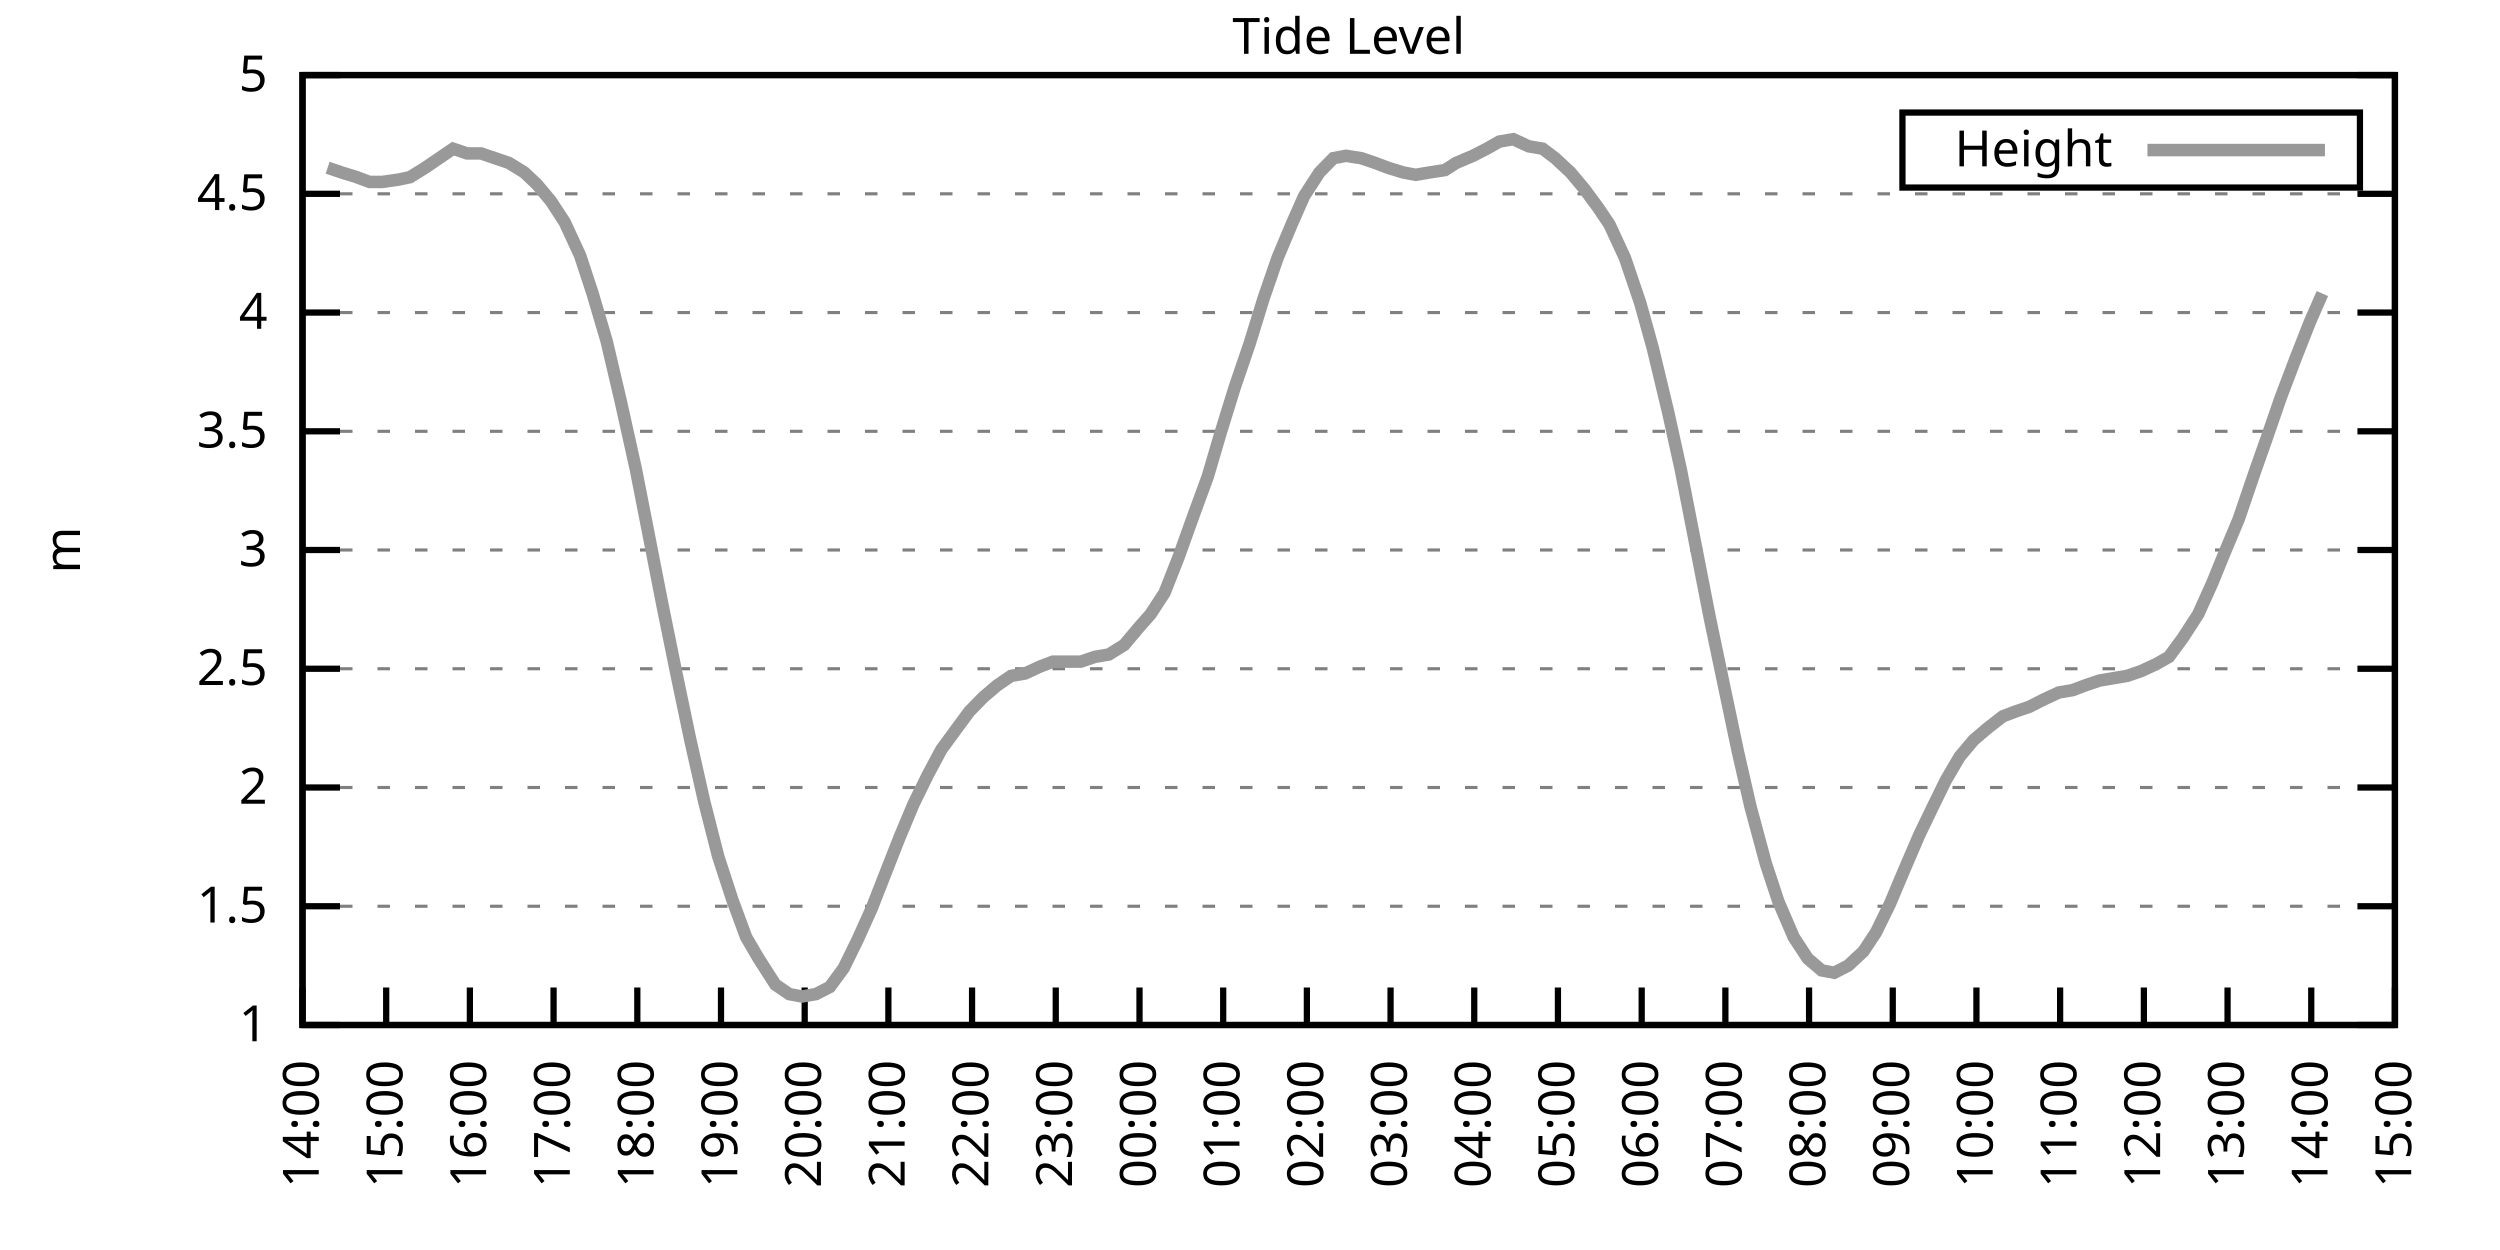
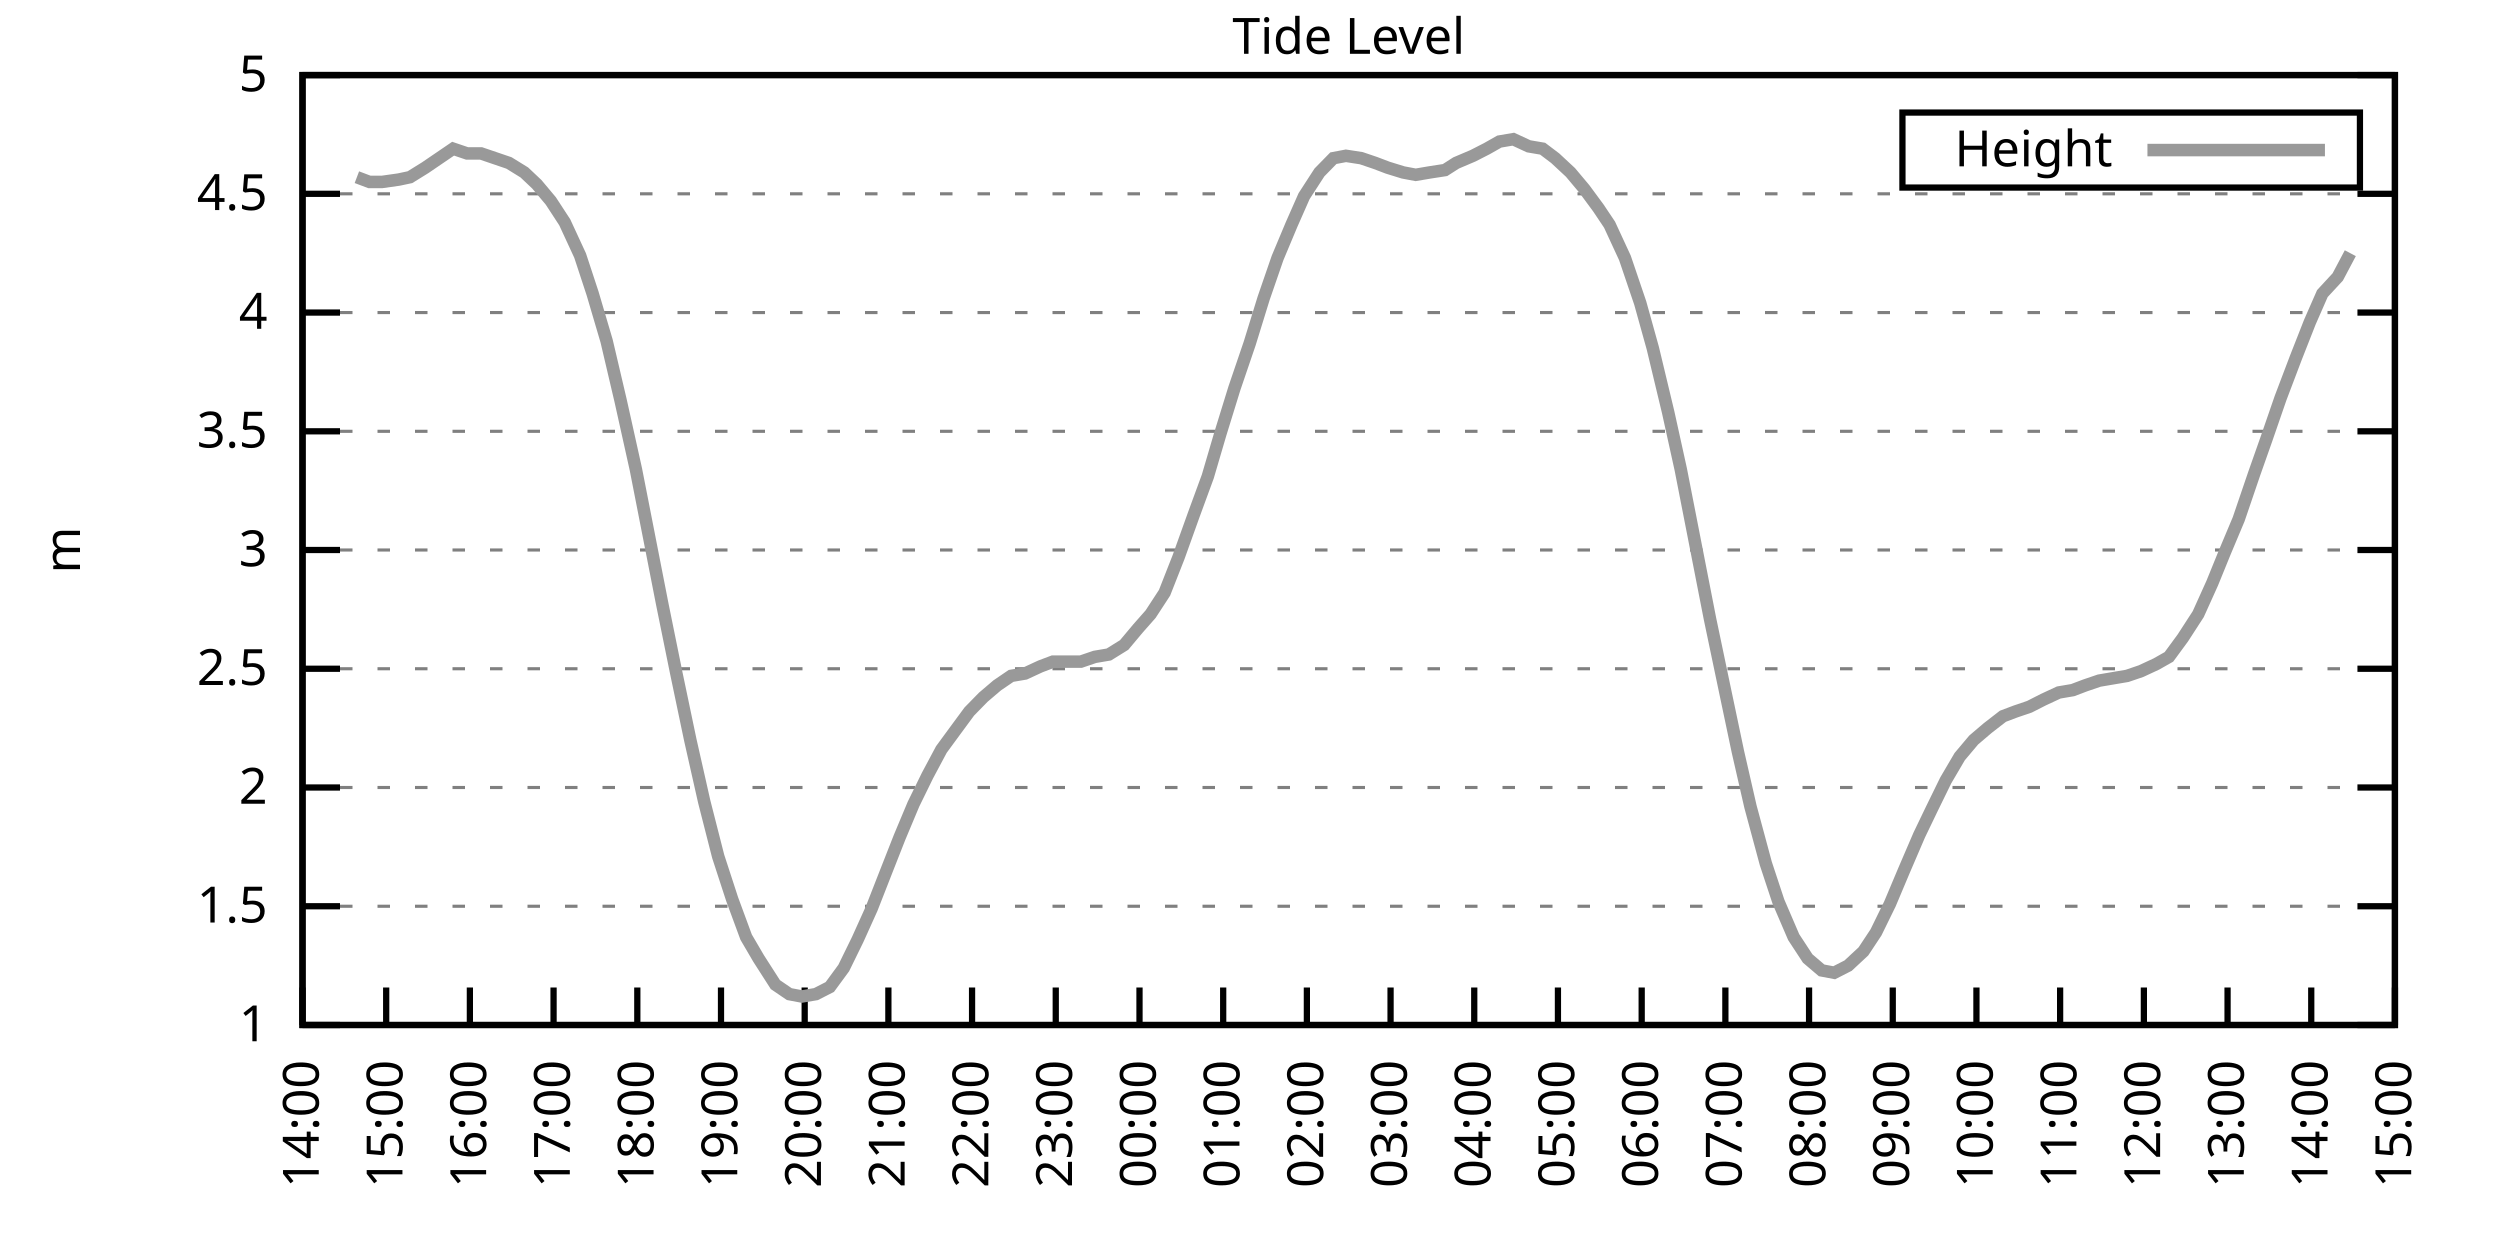
<svg xmlns="http://www.w3.org/2000/svg" xmlns:xlink="http://www.w3.org/1999/xlink" width="400" height="200" viewBox="0 0 400 200">
  <g id="gnuplot_canvas">
    <rect x="0" y="0" width="400" height="200" fill="none" />
    <defs>
      <circle id="gpDot" r="0.5" stroke-width="0.5" stroke="currentColor" />
      <path id="gpPt0" stroke-width="0.333" stroke="currentColor" d="M-1,0 h2 M0,-1 v2" />
      <path id="gpPt1" stroke-width="0.333" stroke="currentColor" d="M-1,-1 L1,1 M1,-1 L-1,1" />
      <path id="gpPt2" stroke-width="0.333" stroke="currentColor" d="M-1,0 L1,0 M0,-1 L0,1 M-1,-1 L1,1 M-1,1 L1,-1" />
      <rect id="gpPt3" stroke-width="0.333" stroke="currentColor" x="-1" y="-1" width="2" height="2" />
      <rect id="gpPt4" stroke-width="0.333" stroke="currentColor" fill="currentColor" x="-1" y="-1" width="2" height="2" />
      <circle id="gpPt5" stroke-width="0.333" stroke="currentColor" cx="0" cy="0" r="1" />
      <use xlink:href="#gpPt5" id="gpPt6" fill="currentColor" stroke="none" />
      <path id="gpPt7" stroke-width="0.333" stroke="currentColor" d="M0,-1.33 L-1.33,0.67 L1.33,0.67 z" />
      <use xlink:href="#gpPt7" id="gpPt8" fill="currentColor" stroke="none" />
      <use xlink:href="#gpPt7" id="gpPt9" stroke="currentColor" transform="rotate(180)" />
      <use xlink:href="#gpPt9" id="gpPt10" fill="currentColor" stroke="none" />
      <use xlink:href="#gpPt3" id="gpPt11" stroke="currentColor" transform="rotate(45)" />
      <use xlink:href="#gpPt11" id="gpPt12" fill="currentColor" stroke="none" />
      <path id="gpPt13" stroke-width="0.333" stroke="currentColor" d="M0,1.330 L1.265,0.411 L0.782,-1.067 L-0.782,-1.076 L-1.265,0.411 z" />
      <use xlink:href="#gpPt13" id="gpPt14" fill="currentColor" stroke="none" />
      <filter id="textbox" filterUnits="objectBoundingBox" x="0" y="0" height="1" width="1">
        <feFlood flood-color="white" flood-opacity="1" result="bgnd" />
        <feComposite in="SourceGraphic" in2="bgnd" operator="atop" />
      </filter>
      <filter id="greybox" filterUnits="objectBoundingBox" x="0" y="0" height="1" width="1">
        <feFlood flood-color="lightgrey" flood-opacity="1" result="grey" />
        <feComposite in="SourceGraphic" in2="grey" operator="atop" />
      </filter>
    </defs>
    <g fill="none" color="white" stroke="currentColor" stroke-width="1.00" stroke-linecap="butt" stroke-linejoin="miter">
</g>
    <g fill="none" color="black" stroke="currentColor" stroke-width="1.00" stroke-linecap="butt" stroke-linejoin="miter">
      <g stroke="none" shape-rendering="crispEdges">
        <polygon fill="rgb(255, 255, 255)" points="48.40,164.00 383.18,164.00 383.18,12.02 48.40,12.02 " />
      </g>
    </g>
    <g fill="none" color="black" stroke="currentColor" stroke-width="1.00" stroke-linecap="butt" stroke-linejoin="miter">
</g>
    <g fill="none" color="black" stroke="black" stroke-width="0.50" stroke-linecap="butt" stroke-linejoin="miter">
</g>
    <g fill="none" color="gray" stroke="currentColor" stroke-width="0.50" stroke-linecap="butt" stroke-linejoin="miter">
      <path stroke="gray" stroke-dasharray="2,4" class="gridline" d="M48.40,164.00 L383.19,164.00  " />
    </g>
    <g fill="none" color="gray" stroke="gray" stroke-width="1.00" stroke-linecap="butt" stroke-linejoin="miter">
</g>
    <g fill="none" color="black" stroke="currentColor" stroke-width="1.00" stroke-linecap="butt" stroke-linejoin="miter">
      <path stroke="black" d="M48.40,164.00 L54.40,164.00 M383.19,164.00 L377.19,164.00  " />
      <g transform="translate(42.80,166.60)" stroke="none" fill="black" font-family="Sans" font-size="8.00" text-anchor="end">
        <text>
          <tspan font-family="Sans"> 1</tspan>
        </text>
      </g>
    </g>
    <g fill="none" color="black" stroke="currentColor" stroke-width="1.00" stroke-linecap="butt" stroke-linejoin="miter">
</g>
    <g fill="none" color="black" stroke="black" stroke-width="0.50" stroke-linecap="butt" stroke-linejoin="miter">
</g>
    <g fill="none" color="gray" stroke="currentColor" stroke-width="0.50" stroke-linecap="butt" stroke-linejoin="miter">
      <path stroke="gray" stroke-dasharray="2,4" class="gridline" d="M48.40,145.00 L383.19,145.00  " />
    </g>
    <g fill="none" color="gray" stroke="gray" stroke-width="1.00" stroke-linecap="butt" stroke-linejoin="miter">
</g>
    <g fill="none" color="black" stroke="currentColor" stroke-width="1.00" stroke-linecap="butt" stroke-linejoin="miter">
      <path stroke="black" d="M48.40,145.00 L54.40,145.00 M383.19,145.00 L377.19,145.00  " />
      <g transform="translate(42.80,147.60)" stroke="none" fill="black" font-family="Sans" font-size="8.00" text-anchor="end">
        <text>
          <tspan font-family="Sans"> 1.5</tspan>
        </text>
      </g>
    </g>
    <g fill="none" color="black" stroke="currentColor" stroke-width="1.00" stroke-linecap="butt" stroke-linejoin="miter">
</g>
    <g fill="none" color="black" stroke="black" stroke-width="0.50" stroke-linecap="butt" stroke-linejoin="miter">
</g>
    <g fill="none" color="gray" stroke="currentColor" stroke-width="0.50" stroke-linecap="butt" stroke-linejoin="miter">
      <path stroke="gray" stroke-dasharray="2,4" class="gridline" d="M48.40,126.00 L383.19,126.00  " />
    </g>
    <g fill="none" color="gray" stroke="gray" stroke-width="1.00" stroke-linecap="butt" stroke-linejoin="miter">
</g>
    <g fill="none" color="black" stroke="currentColor" stroke-width="1.00" stroke-linecap="butt" stroke-linejoin="miter">
      <path stroke="black" d="M48.40,126.00 L54.40,126.00 M383.19,126.00 L377.19,126.00  " />
      <g transform="translate(42.80,128.60)" stroke="none" fill="black" font-family="Sans" font-size="8.00" text-anchor="end">
        <text>
          <tspan font-family="Sans"> 2</tspan>
        </text>
      </g>
    </g>
    <g fill="none" color="black" stroke="currentColor" stroke-width="1.00" stroke-linecap="butt" stroke-linejoin="miter">
</g>
    <g fill="none" color="black" stroke="black" stroke-width="0.50" stroke-linecap="butt" stroke-linejoin="miter">
</g>
    <g fill="none" color="gray" stroke="currentColor" stroke-width="0.50" stroke-linecap="butt" stroke-linejoin="miter">
      <path stroke="gray" stroke-dasharray="2,4" class="gridline" d="M48.40,107.00 L383.19,107.00  " />
    </g>
    <g fill="none" color="gray" stroke="gray" stroke-width="1.00" stroke-linecap="butt" stroke-linejoin="miter">
</g>
    <g fill="none" color="black" stroke="currentColor" stroke-width="1.00" stroke-linecap="butt" stroke-linejoin="miter">
      <path stroke="black" d="M48.40,107.00 L54.40,107.00 M383.19,107.00 L377.19,107.00  " />
      <g transform="translate(42.80,109.60)" stroke="none" fill="black" font-family="Sans" font-size="8.00" text-anchor="end">
        <text>
          <tspan font-family="Sans"> 2.5</tspan>
        </text>
      </g>
    </g>
    <g fill="none" color="black" stroke="currentColor" stroke-width="1.00" stroke-linecap="butt" stroke-linejoin="miter">
</g>
    <g fill="none" color="black" stroke="black" stroke-width="0.50" stroke-linecap="butt" stroke-linejoin="miter">
</g>
    <g fill="none" color="gray" stroke="currentColor" stroke-width="0.50" stroke-linecap="butt" stroke-linejoin="miter">
      <path stroke="gray" stroke-dasharray="2,4" class="gridline" d="M48.40,88.00 L383.19,88.00  " />
    </g>
    <g fill="none" color="gray" stroke="gray" stroke-width="1.00" stroke-linecap="butt" stroke-linejoin="miter">
</g>
    <g fill="none" color="black" stroke="currentColor" stroke-width="1.00" stroke-linecap="butt" stroke-linejoin="miter">
      <path stroke="black" d="M48.40,88.00 L54.40,88.00 M383.19,88.00 L377.19,88.00  " />
      <g transform="translate(42.80,90.60)" stroke="none" fill="black" font-family="Sans" font-size="8.00" text-anchor="end">
        <text>
          <tspan font-family="Sans"> 3</tspan>
        </text>
      </g>
    </g>
    <g fill="none" color="black" stroke="currentColor" stroke-width="1.00" stroke-linecap="butt" stroke-linejoin="miter">
</g>
    <g fill="none" color="black" stroke="black" stroke-width="0.50" stroke-linecap="butt" stroke-linejoin="miter">
</g>
    <g fill="none" color="gray" stroke="currentColor" stroke-width="0.50" stroke-linecap="butt" stroke-linejoin="miter">
      <path stroke="gray" stroke-dasharray="2,4" class="gridline" d="M48.40,69.01 L383.19,69.01  " />
    </g>
    <g fill="none" color="gray" stroke="gray" stroke-width="1.00" stroke-linecap="butt" stroke-linejoin="miter">
</g>
    <g fill="none" color="black" stroke="currentColor" stroke-width="1.00" stroke-linecap="butt" stroke-linejoin="miter">
      <path stroke="black" d="M48.40,69.01 L54.40,69.01 M383.19,69.01 L377.19,69.01  " />
      <g transform="translate(42.80,71.61)" stroke="none" fill="black" font-family="Sans" font-size="8.00" text-anchor="end">
        <text>
          <tspan font-family="Sans"> 3.5</tspan>
        </text>
      </g>
    </g>
    <g fill="none" color="black" stroke="currentColor" stroke-width="1.00" stroke-linecap="butt" stroke-linejoin="miter">
</g>
    <g fill="none" color="black" stroke="black" stroke-width="0.50" stroke-linecap="butt" stroke-linejoin="miter">
</g>
    <g fill="none" color="gray" stroke="currentColor" stroke-width="0.50" stroke-linecap="butt" stroke-linejoin="miter">
      <path stroke="gray" stroke-dasharray="2,4" class="gridline" d="M48.40,50.01 L383.19,50.01  " />
    </g>
    <g fill="none" color="gray" stroke="gray" stroke-width="1.00" stroke-linecap="butt" stroke-linejoin="miter">
</g>
    <g fill="none" color="black" stroke="currentColor" stroke-width="1.00" stroke-linecap="butt" stroke-linejoin="miter">
      <path stroke="black" d="M48.40,50.01 L54.40,50.01 M383.19,50.01 L377.19,50.01  " />
      <g transform="translate(42.80,52.61)" stroke="none" fill="black" font-family="Sans" font-size="8.00" text-anchor="end">
        <text>
          <tspan font-family="Sans"> 4</tspan>
        </text>
      </g>
    </g>
    <g fill="none" color="black" stroke="currentColor" stroke-width="1.00" stroke-linecap="butt" stroke-linejoin="miter">
</g>
    <g fill="none" color="black" stroke="black" stroke-width="0.50" stroke-linecap="butt" stroke-linejoin="miter">
</g>
    <g fill="none" color="gray" stroke="currentColor" stroke-width="0.50" stroke-linecap="butt" stroke-linejoin="miter">
      <path stroke="gray" stroke-dasharray="2,4" class="gridline" d="M48.40,31.01 L383.19,31.01  " />
    </g>
    <g fill="none" color="gray" stroke="gray" stroke-width="1.00" stroke-linecap="butt" stroke-linejoin="miter">
</g>
    <g fill="none" color="black" stroke="currentColor" stroke-width="1.00" stroke-linecap="butt" stroke-linejoin="miter">
      <path stroke="black" d="M48.40,31.01 L54.40,31.01 M383.19,31.01 L377.19,31.01  " />
      <g transform="translate(42.80,33.61)" stroke="none" fill="black" font-family="Sans" font-size="8.00" text-anchor="end">
        <text>
          <tspan font-family="Sans"> 4.5</tspan>
        </text>
      </g>
    </g>
    <g fill="none" color="black" stroke="currentColor" stroke-width="1.00" stroke-linecap="butt" stroke-linejoin="miter">
</g>
    <g fill="none" color="black" stroke="black" stroke-width="0.50" stroke-linecap="butt" stroke-linejoin="miter">
</g>
    <g fill="none" color="gray" stroke="currentColor" stroke-width="0.50" stroke-linecap="butt" stroke-linejoin="miter">
      <path stroke="gray" stroke-dasharray="2,4" class="gridline" d="M48.40,12.01 L383.19,12.01  " />
    </g>
    <g fill="none" color="gray" stroke="gray" stroke-width="1.00" stroke-linecap="butt" stroke-linejoin="miter">
</g>
    <g fill="none" color="black" stroke="currentColor" stroke-width="1.00" stroke-linecap="butt" stroke-linejoin="miter">
      <path stroke="black" d="M48.40,12.01 L54.40,12.01 M383.19,12.01 L377.19,12.01  " />
      <g transform="translate(42.80,14.61)" stroke="none" fill="black" font-family="Sans" font-size="8.00" text-anchor="end">
        <text>
          <tspan font-family="Sans"> 5</tspan>
        </text>
      </g>
    </g>
    <g fill="none" color="black" stroke="currentColor" stroke-width="1.00" stroke-linecap="butt" stroke-linejoin="miter">
      <path stroke="black" d="M48.40,164.00 L48.40,158.00  " />
      <g transform="translate(51.00,169.60) rotate(270.00)" stroke="none" fill="black" font-family="Sans" font-size="8.00" text-anchor="end">
        <text>
          <tspan font-family="Sans">14:00</tspan>
        </text>
      </g>
    </g>
    <g fill="none" color="black" stroke="currentColor" stroke-width="1.00" stroke-linecap="butt" stroke-linejoin="miter">
      <path stroke="black" d="M61.79,164.00 L61.79,158.00  " />
      <g transform="translate(64.39,169.60) rotate(270.00)" stroke="none" fill="black" font-family="Sans" font-size="8.00" text-anchor="end">
        <text>
          <tspan font-family="Sans">15:00</tspan>
        </text>
      </g>
    </g>
    <g fill="none" color="black" stroke="currentColor" stroke-width="1.00" stroke-linecap="butt" stroke-linejoin="miter">
      <path stroke="black" d="M75.18,164.00 L75.18,158.00  " />
      <g transform="translate(77.78,169.60) rotate(270.00)" stroke="none" fill="black" font-family="Sans" font-size="8.00" text-anchor="end">
        <text>
          <tspan font-family="Sans">16:00</tspan>
        </text>
      </g>
    </g>
    <g fill="none" color="black" stroke="currentColor" stroke-width="1.00" stroke-linecap="butt" stroke-linejoin="miter">
      <path stroke="black" d="M88.57,164.00 L88.57,158.00  " />
      <g transform="translate(91.17,169.60) rotate(270.00)" stroke="none" fill="black" font-family="Sans" font-size="8.00" text-anchor="end">
        <text>
          <tspan font-family="Sans">17:00</tspan>
        </text>
      </g>
    </g>
    <g fill="none" color="black" stroke="currentColor" stroke-width="1.00" stroke-linecap="butt" stroke-linejoin="miter">
      <path stroke="black" d="M101.97,164.00 L101.97,158.00  " />
      <g transform="translate(104.57,169.60) rotate(270.00)" stroke="none" fill="black" font-family="Sans" font-size="8.00" text-anchor="end">
        <text>
          <tspan font-family="Sans">18:00</tspan>
        </text>
      </g>
    </g>
    <g fill="none" color="black" stroke="currentColor" stroke-width="1.00" stroke-linecap="butt" stroke-linejoin="miter">
      <path stroke="black" d="M115.36,164.00 L115.36,158.00  " />
      <g transform="translate(117.96,169.60) rotate(270.00)" stroke="none" fill="black" font-family="Sans" font-size="8.00" text-anchor="end">
        <text>
          <tspan font-family="Sans">19:00</tspan>
        </text>
      </g>
    </g>
    <g fill="none" color="black" stroke="currentColor" stroke-width="1.00" stroke-linecap="butt" stroke-linejoin="miter">
      <path stroke="black" d="M128.75,164.00 L128.75,158.00  " />
      <g transform="translate(131.35,169.60) rotate(270.00)" stroke="none" fill="black" font-family="Sans" font-size="8.00" text-anchor="end">
        <text>
          <tspan font-family="Sans">20:00</tspan>
        </text>
      </g>
    </g>
    <g fill="none" color="black" stroke="currentColor" stroke-width="1.00" stroke-linecap="butt" stroke-linejoin="miter">
      <path stroke="black" d="M142.14,164.00 L142.14,158.00  " />
      <g transform="translate(144.74,169.60) rotate(270.00)" stroke="none" fill="black" font-family="Sans" font-size="8.00" text-anchor="end">
        <text>
          <tspan font-family="Sans">21:00</tspan>
        </text>
      </g>
    </g>
    <g fill="none" color="black" stroke="currentColor" stroke-width="1.00" stroke-linecap="butt" stroke-linejoin="miter">
      <path stroke="black" d="M155.53,164.00 L155.53,158.00  " />
      <g transform="translate(158.13,169.60) rotate(270.00)" stroke="none" fill="black" font-family="Sans" font-size="8.00" text-anchor="end">
        <text>
          <tspan font-family="Sans">22:00</tspan>
        </text>
      </g>
    </g>
    <g fill="none" color="black" stroke="currentColor" stroke-width="1.00" stroke-linecap="butt" stroke-linejoin="miter">
      <path stroke="black" d="M168.92,164.00 L168.92,158.00  " />
      <g transform="translate(171.52,169.60) rotate(270.00)" stroke="none" fill="black" font-family="Sans" font-size="8.00" text-anchor="end">
        <text>
          <tspan font-family="Sans">23:00</tspan>
        </text>
      </g>
    </g>
    <g fill="none" color="black" stroke="currentColor" stroke-width="1.00" stroke-linecap="butt" stroke-linejoin="miter">
      <path stroke="black" d="M182.32,164.00 L182.32,158.00  " />
      <g transform="translate(184.92,169.60) rotate(270.00)" stroke="none" fill="black" font-family="Sans" font-size="8.00" text-anchor="end">
        <text>
          <tspan font-family="Sans">00:00</tspan>
        </text>
      </g>
    </g>
    <g fill="none" color="black" stroke="currentColor" stroke-width="1.00" stroke-linecap="butt" stroke-linejoin="miter">
      <path stroke="black" d="M195.71,164.00 L195.71,158.00  " />
      <g transform="translate(198.31,169.60) rotate(270.00)" stroke="none" fill="black" font-family="Sans" font-size="8.00" text-anchor="end">
        <text>
          <tspan font-family="Sans">01:00</tspan>
        </text>
      </g>
    </g>
    <g fill="none" color="black" stroke="currentColor" stroke-width="1.00" stroke-linecap="butt" stroke-linejoin="miter">
      <path stroke="black" d="M209.10,164.00 L209.10,158.00  " />
      <g transform="translate(211.70,169.60) rotate(270.00)" stroke="none" fill="black" font-family="Sans" font-size="8.00" text-anchor="end">
        <text>
          <tspan font-family="Sans">02:00</tspan>
        </text>
      </g>
    </g>
    <g fill="none" color="black" stroke="currentColor" stroke-width="1.00" stroke-linecap="butt" stroke-linejoin="miter">
      <path stroke="black" d="M222.49,164.00 L222.49,158.00  " />
      <g transform="translate(225.09,169.60) rotate(270.00)" stroke="none" fill="black" font-family="Sans" font-size="8.00" text-anchor="end">
        <text>
          <tspan font-family="Sans">03:00</tspan>
        </text>
      </g>
    </g>
    <g fill="none" color="black" stroke="currentColor" stroke-width="1.00" stroke-linecap="butt" stroke-linejoin="miter">
      <path stroke="black" d="M235.88,164.00 L235.88,158.00  " />
      <g transform="translate(238.48,169.60) rotate(270.00)" stroke="none" fill="black" font-family="Sans" font-size="8.00" text-anchor="end">
        <text>
          <tspan font-family="Sans">04:00</tspan>
        </text>
      </g>
    </g>
    <g fill="none" color="black" stroke="currentColor" stroke-width="1.00" stroke-linecap="butt" stroke-linejoin="miter">
      <path stroke="black" d="M249.27,164.00 L249.27,158.00  " />
      <g transform="translate(251.87,169.60) rotate(270.00)" stroke="none" fill="black" font-family="Sans" font-size="8.00" text-anchor="end">
        <text>
          <tspan font-family="Sans">05:00</tspan>
        </text>
      </g>
    </g>
    <g fill="none" color="black" stroke="currentColor" stroke-width="1.00" stroke-linecap="butt" stroke-linejoin="miter">
      <path stroke="black" d="M262.67,164.00 L262.67,158.00  " />
      <g transform="translate(265.27,169.60) rotate(270.00)" stroke="none" fill="black" font-family="Sans" font-size="8.00" text-anchor="end">
        <text>
          <tspan font-family="Sans">06:00</tspan>
        </text>
      </g>
    </g>
    <g fill="none" color="black" stroke="currentColor" stroke-width="1.00" stroke-linecap="butt" stroke-linejoin="miter">
      <path stroke="black" d="M276.06,164.00 L276.06,158.00  " />
      <g transform="translate(278.66,169.60) rotate(270.00)" stroke="none" fill="black" font-family="Sans" font-size="8.00" text-anchor="end">
        <text>
          <tspan font-family="Sans">07:00</tspan>
        </text>
      </g>
    </g>
    <g fill="none" color="black" stroke="currentColor" stroke-width="1.00" stroke-linecap="butt" stroke-linejoin="miter">
      <path stroke="black" d="M289.45,164.00 L289.45,158.00  " />
      <g transform="translate(292.05,169.60) rotate(270.00)" stroke="none" fill="black" font-family="Sans" font-size="8.00" text-anchor="end">
        <text>
          <tspan font-family="Sans">08:00</tspan>
        </text>
      </g>
    </g>
    <g fill="none" color="black" stroke="currentColor" stroke-width="1.00" stroke-linecap="butt" stroke-linejoin="miter">
      <path stroke="black" d="M302.84,164.00 L302.84,158.00  " />
      <g transform="translate(305.44,169.60) rotate(270.00)" stroke="none" fill="black" font-family="Sans" font-size="8.00" text-anchor="end">
        <text>
          <tspan font-family="Sans">09:00</tspan>
        </text>
      </g>
    </g>
    <g fill="none" color="black" stroke="currentColor" stroke-width="1.00" stroke-linecap="butt" stroke-linejoin="miter">
      <path stroke="black" d="M316.23,164.00 L316.23,158.00  " />
      <g transform="translate(318.83,169.60) rotate(270.00)" stroke="none" fill="black" font-family="Sans" font-size="8.00" text-anchor="end">
        <text>
          <tspan font-family="Sans">10:00</tspan>
        </text>
      </g>
    </g>
    <g fill="none" color="black" stroke="currentColor" stroke-width="1.00" stroke-linecap="butt" stroke-linejoin="miter">
      <path stroke="black" d="M329.62,164.00 L329.62,158.00  " />
      <g transform="translate(332.22,169.60) rotate(270.00)" stroke="none" fill="black" font-family="Sans" font-size="8.00" text-anchor="end">
        <text>
          <tspan font-family="Sans">11:00</tspan>
        </text>
      </g>
    </g>
    <g fill="none" color="black" stroke="currentColor" stroke-width="1.00" stroke-linecap="butt" stroke-linejoin="miter">
      <path stroke="black" d="M343.02,164.00 L343.02,158.00  " />
      <g transform="translate(345.62,169.60) rotate(270.00)" stroke="none" fill="black" font-family="Sans" font-size="8.00" text-anchor="end">
        <text>
          <tspan font-family="Sans">12:00</tspan>
        </text>
      </g>
    </g>
    <g fill="none" color="black" stroke="currentColor" stroke-width="1.00" stroke-linecap="butt" stroke-linejoin="miter">
      <path stroke="black" d="M356.41,164.00 L356.41,158.00  " />
      <g transform="translate(359.01,169.60) rotate(270.00)" stroke="none" fill="black" font-family="Sans" font-size="8.00" text-anchor="end">
        <text>
          <tspan font-family="Sans">13:00</tspan>
        </text>
      </g>
    </g>
    <g fill="none" color="black" stroke="currentColor" stroke-width="1.00" stroke-linecap="butt" stroke-linejoin="miter">
      <path stroke="black" d="M369.80,164.00 L369.80,158.00  " />
      <g transform="translate(372.40,169.60) rotate(270.00)" stroke="none" fill="black" font-family="Sans" font-size="8.00" text-anchor="end">
        <text>
          <tspan font-family="Sans">14:00</tspan>
        </text>
      </g>
    </g>
    <g fill="none" color="black" stroke="currentColor" stroke-width="1.00" stroke-linecap="butt" stroke-linejoin="miter">
      <path stroke="black" d="M383.19,164.00 L383.19,158.00  " />
      <g transform="translate(385.79,169.60) rotate(270.00)" stroke="none" fill="black" font-family="Sans" font-size="8.00" text-anchor="end">
        <text>
          <tspan font-family="Sans">15:00</tspan>
        </text>
      </g>
    </g>
    <g fill="none" color="black" stroke="currentColor" stroke-width="1.00" stroke-linecap="butt" stroke-linejoin="miter">
</g>
    <g fill="none" color="black" stroke="currentColor" stroke-width="1.00" stroke-linecap="butt" stroke-linejoin="miter">
      <path stroke="black" d="M48.40,12.01 L48.40,164.00 L383.19,164.00 L383.19,12.01 L48.40,12.01 Z  " />
    </g>
    <g fill="none" color="black" stroke="currentColor" stroke-width="1.00" stroke-linecap="butt" stroke-linejoin="miter">
</g>
    <g fill="none" color="black" stroke="currentColor" stroke-width="1.00" stroke-linecap="butt" stroke-linejoin="miter">
      <path stroke="black" d="M304.39,30.01 L304.39,18.01 L377.59,18.01 L377.59,30.01 L304.39,30.01 Z  " />
    </g>
    <g id="Tide_level_plot_1">
      <g fill="none" color="white" stroke="black" stroke-width="2.00" stroke-linecap="butt" stroke-linejoin="miter">
</g>
      <g fill="none" color="black" stroke="currentColor" stroke-width="2.00" stroke-linecap="butt" stroke-linejoin="miter">
        <g transform="translate(337.99,26.61)" stroke="none" fill="black" font-family="Sans" font-size="8.00" text-anchor="end">
          <text>
            <tspan font-family="Sans">Height</tspan>
          </text>
        </g>
      </g>
      <g fill="none" color="black" stroke="currentColor" stroke-width="2.00" stroke-linecap="butt" stroke-linejoin="miter">
-         <path stroke="rgb(153, 153, 153)" d="M343.59,24.01 L371.99,24.01 M52.42,26.83 L54.65,27.59 L57.10,28.35 L59.11,29.11 L61.12,29.11 L63.80,28.73   L65.59,28.35 L68.04,26.83 L70.27,25.31 L72.50,23.79 L74.74,24.55 L76.97,24.55 L79.20,25.31 L81.43,26.07   L83.89,27.59 L85.90,29.49 L88.13,32.15 L90.36,35.57 L92.82,40.89 L94.82,46.97 L97.06,54.57 L99.29,64.07   L101.74,75.09 L103.75,85.35 L105.98,96.74 L108.22,107.76 L110.45,118.40 L112.68,128.28 L114.91,137.02 L117.14,143.86   L119.38,149.94 L121.38,153.36 L124.06,157.54 L126.29,159.06 L128.30,159.44 L130.54,159.06 L132.77,157.92 L135.00,154.88   L137.23,150.32 L139.46,145.38 L141.69,139.68 L143.93,133.98 L146.16,128.66 L148.39,124.10 L150.62,119.92 L152.85,116.88   L155.09,113.84 L157.32,111.56 L159.55,109.66 L161.78,108.14 L164.01,107.76 L166.47,106.62 L168.48,105.86 L170.93,105.86   L172.94,105.86 L175.17,105.10 L177.41,104.72 L179.86,103.20 L182.09,100.54 L184.10,98.26 L186.33,94.84 L188.57,89.14   L191.02,82.31 L193.25,76.23 L195.26,69.39 L197.49,62.17 L199.95,54.95 L202.18,47.73 L204.41,41.27 L206.64,35.95   L208.65,31.39 L211.11,27.59 L213.34,25.31 L215.35,24.93 L217.80,25.31 L220.04,26.07 L222.04,26.83 L224.50,27.59   L226.51,27.97 L228.74,27.59 L231.20,27.21 L232.98,26.07 L235.66,24.93 L237.89,23.79 L239.90,22.65 L242.13,22.27   L244.59,23.41 L246.82,23.79 L248.83,25.31 L251.28,27.59 L253.51,30.25 L255.75,33.29 L257.53,35.95 L259.99,41.27   L262.44,48.49 L264.45,55.71 L266.91,65.97 L268.92,75.09 L271.15,86.49 L273.60,99.02 L275.83,109.66 L278.07,120.30   L280.07,129.04 L282.53,138.16 L284.54,144.24 L286.99,149.94 L289.23,153.36 L291.46,155.26 L293.47,155.64 L295.70,154.50   L298.15,152.22 L300.16,149.18 L302.39,144.62 L304.63,139.30 L307.08,133.60 L309.09,129.42 L311.32,124.86 L313.55,121.06   L315.79,118.40 L318.02,116.50 L320.47,114.60 L322.48,113.84 L324.71,113.08 L326.95,111.94 L329.40,110.80 L331.63,110.42   L333.64,109.66 L335.87,108.90 L338.10,108.52 L340.34,108.14 L342.57,107.38 L345.02,106.24 L347.03,105.10 L349.26,102.06   L351.72,98.26 L353.95,93.32 L355.96,88.38 L358.19,83.07 L360.65,75.85 L362.66,70.15 L364.89,63.69 L367.34,57.23   L369.58,51.53 L371.58,46.97  " />
+         <path stroke="rgb(153, 153, 153)" d="M343.59,24.01 L371.99,24.01 M57.10,28.35 L59.11,29.11 L61.12,29.11 L63.80,28.73 L65.59,28.35 L68.04,26.83   L70.27,25.31 L72.50,23.79 L74.74,24.55 L76.97,24.55 L79.20,25.31 L81.43,26.07 L83.89,27.59 L85.90,29.49   L88.13,32.15 L90.36,35.57 L92.82,40.89 L94.82,46.97 L97.06,54.57 L99.29,64.07 L101.74,75.09 L103.75,85.35   L105.98,96.74 L108.22,107.76 L110.45,118.40 L112.68,128.28 L114.91,137.02 L117.14,143.86 L119.38,149.94 L121.38,153.36   L124.06,157.54 L126.29,159.06 L128.30,159.44 L130.54,159.06 L132.77,157.92 L135.00,154.88 L137.23,150.32 L139.46,145.38   L141.69,139.68 L143.93,133.98 L146.16,128.66 L148.39,124.10 L150.62,119.92 L152.85,116.88 L155.09,113.84 L157.32,111.56   L159.55,109.66 L161.78,108.14 L164.01,107.76 L166.47,106.62 L168.48,105.86 L170.93,105.86 L172.94,105.86 L175.17,105.10   L177.41,104.72 L179.86,103.20 L182.09,100.54 L184.10,98.26 L186.33,94.84 L188.57,89.14 L191.02,82.31 L193.25,76.23   L195.26,69.39 L197.49,62.17 L199.95,54.95 L202.18,47.73 L204.41,41.27 L206.64,35.95 L208.65,31.39 L211.11,27.59   L213.34,25.31 L215.35,24.93 L217.80,25.31 L220.04,26.07 L222.04,26.83 L224.50,27.59 L226.51,27.97 L228.74,27.59   L231.20,27.21 L232.98,26.07 L235.66,24.93 L237.89,23.79 L239.90,22.65 L242.13,22.27 L244.59,23.41 L246.82,23.79   L248.83,25.31 L251.28,27.59 L253.51,30.25 L255.75,33.29 L257.53,35.95 L259.99,41.27 L262.44,48.49 L264.45,55.71   L266.91,65.97 L268.92,75.09 L271.15,86.49 L273.60,99.02 L275.83,109.66 L278.07,120.30 L280.07,129.04 L282.53,138.16   L284.54,144.24 L286.99,149.94 L289.23,153.36 L291.46,155.26 L293.47,155.64 L295.70,154.50 L298.15,152.22 L300.16,149.18   L302.39,144.62 L304.63,139.30 L307.08,133.60 L309.09,129.42 L311.32,124.86 L313.55,121.06 L315.79,118.40 L318.02,116.50   L320.47,114.60 L322.48,113.84 L324.71,113.08 L326.95,111.94 L329.40,110.80 L331.63,110.42 L333.64,109.66 L335.87,108.90   L338.10,108.52 L340.34,108.14 L342.57,107.38 L345.02,106.24 L347.03,105.10 L349.26,102.06 L351.72,98.26 L353.95,93.32   L355.96,88.38 L358.19,83.07 L360.65,75.85 L362.66,70.15 L364.89,63.69 L367.34,57.23 L369.58,51.53 L371.58,46.97   L374.04,44.31 L376.05,40.51  " />
      </g>
    </g>
    <g fill="none" color="black" stroke="currentColor" stroke-width="2.00" stroke-linecap="butt" stroke-linejoin="miter">
</g>
    <g fill="none" color="black" stroke="black" stroke-width="1.00" stroke-linecap="butt" stroke-linejoin="miter">
</g>
    <g fill="none" color="black" stroke="currentColor" stroke-width="1.00" stroke-linecap="butt" stroke-linejoin="miter">
      <path stroke="black" d="M48.40,12.01 L48.40,164.00 L383.19,164.00 L383.19,12.01 L48.40,12.01 Z  " />
      <g transform="translate(12.80,88.01) rotate(270.00)" stroke="none" fill="black" font-family="Sans" font-size="8.00" text-anchor="middle">
        <text>
          <tspan font-family="Sans">m</tspan>
        </text>
      </g>
    </g>
    <g fill="none" color="black" stroke="currentColor" stroke-width="1.00" stroke-linecap="butt" stroke-linejoin="miter">
</g>
    <g fill="none" color="black" stroke="currentColor" stroke-width="1.00" stroke-linecap="butt" stroke-linejoin="miter">
      <g transform="translate(215.79,8.61)" stroke="none" fill="black" font-family="Sans" font-size="8.00" text-anchor="middle">
        <text>
          <tspan font-family="Sans">Tide Level</tspan>
        </text>
      </g>
    </g>
    <g fill="none" color="black" stroke="currentColor" stroke-width="1.00" stroke-linecap="butt" stroke-linejoin="miter">
</g>
  </g>
</svg>
